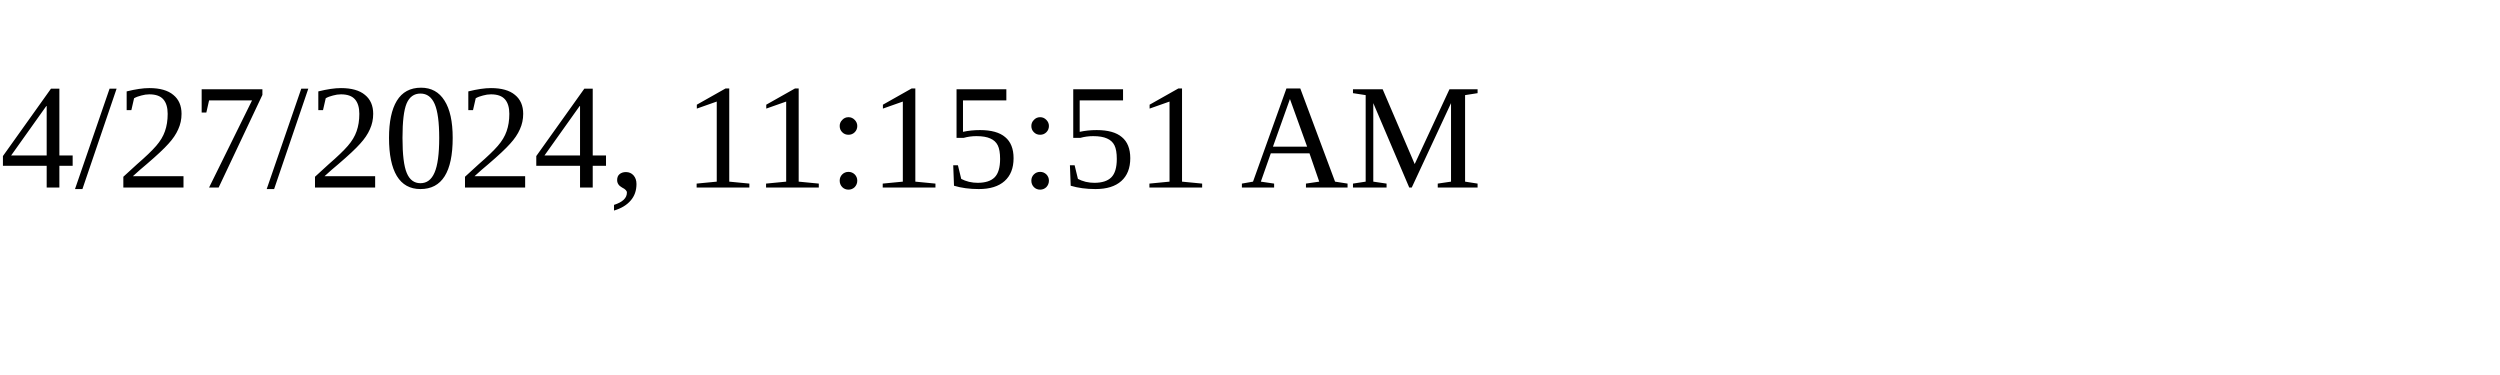
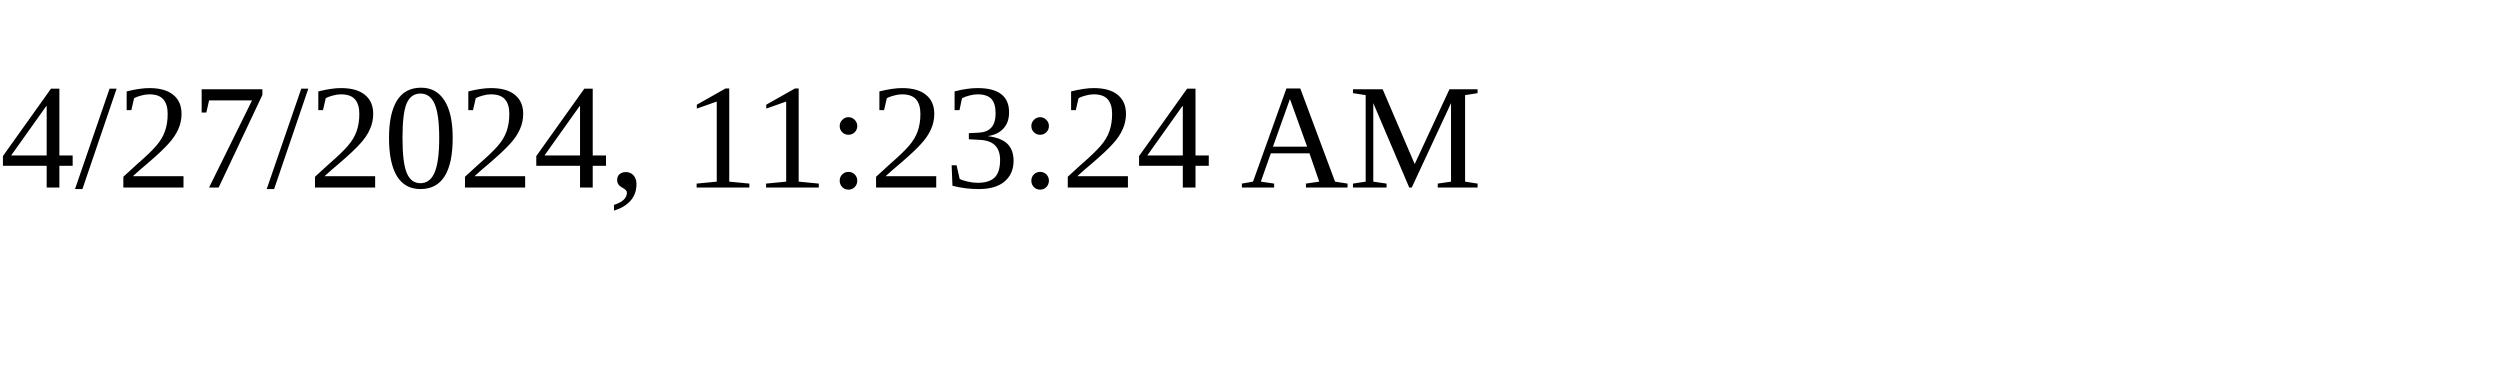
<svg xmlns="http://www.w3.org/2000/svg" height="30" width="200">
-   <text x="0" y="15">4/27/2024, 11:15:51 AM</text>
+   <text x="0" y="15">4/27/2024, 11:23:24 AM</text>
</svg>
